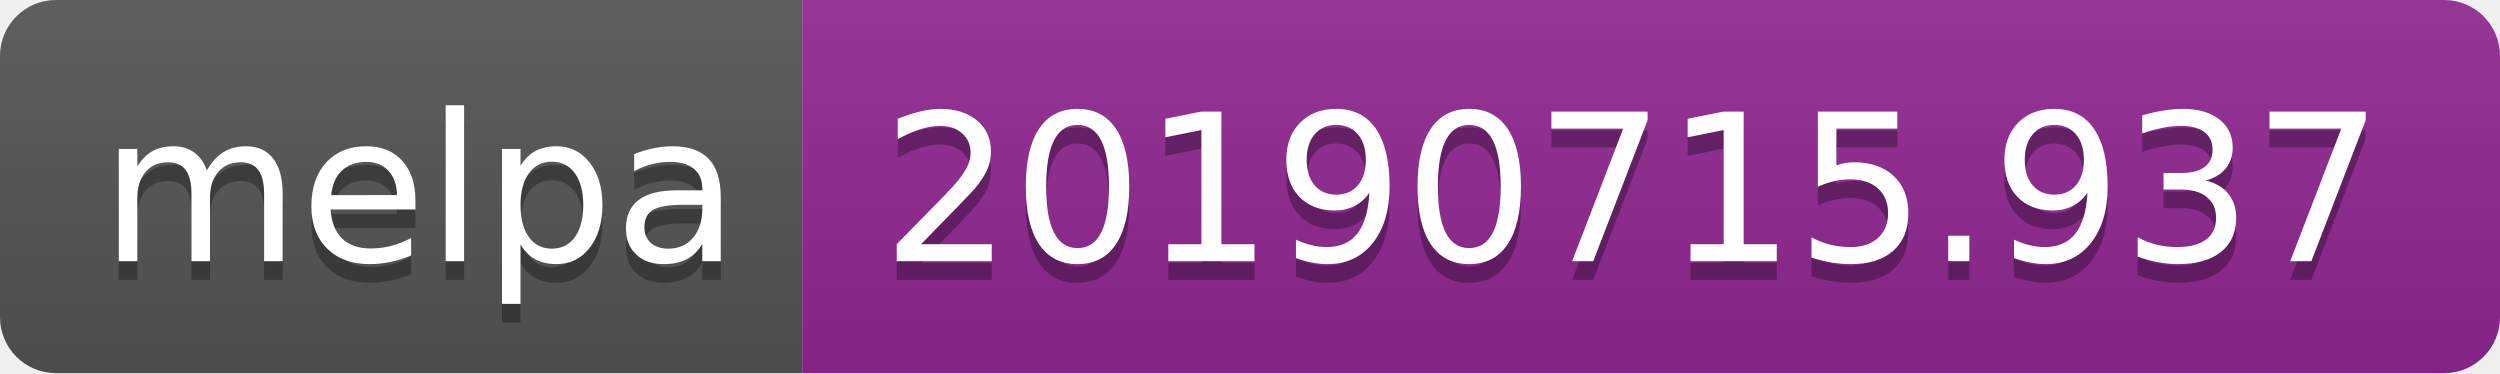
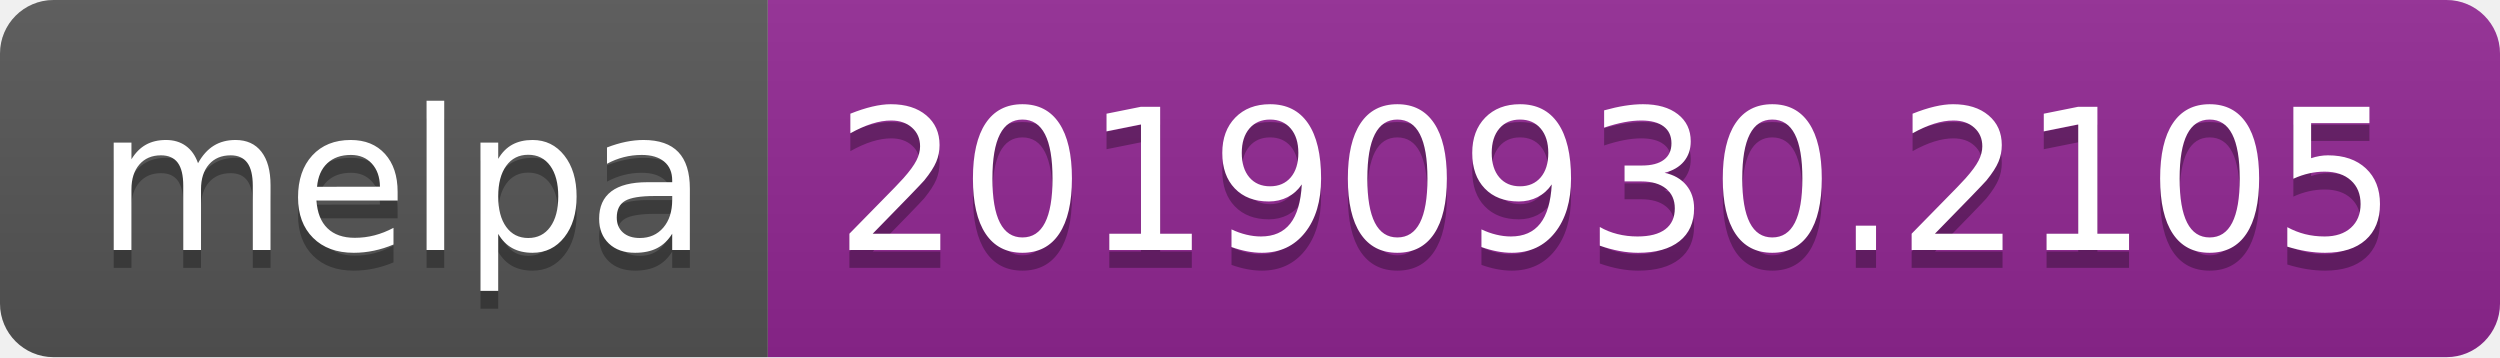
- <svg xmlns="http://www.w3.org/2000/svg" width="134" height="20">
+ <svg xmlns="http://www.w3.org/2000/svg" width="140" height="20">
  <linearGradient id="b" x2="0" y2="100%">
    <stop offset="0" stop-color="#bbb" stop-opacity=".1" />
    <stop offset="1" stop-opacity=".1" />
  </linearGradient>
  <clipPath id="a">
-     <rect width="134" height="20" rx="3" fill="#fff" />
+     <rect width="140" height="20" rx="3" fill="#fff" />
  </clipPath>
  <g clip-path="url(#a)">
    <path fill="#555" d="M0 0h43v20H0z" />
-     <path fill="#922793" d="M43 0h91v20H43z" />
-     <path fill="url(#b)" d="M0 0h134v20H0z" />
+     <path fill="#922793" d="M43 0h97v20H43z" />
+     <path fill="url(#b)" d="M0 0h140v20H0z" />
  </g>
  <g fill="#fff" text-anchor="middle" font-family="DejaVu Sans,Verdana,Geneva,sans-serif" font-size="110">
    <text x="225" y="150" fill="#010101" fill-opacity=".3" transform="scale(.1)" textLength="330">melpa</text>
    <text x="225" y="140" transform="scale(.1)" textLength="330">melpa</text>
-     <text x="875" y="150" fill="#010101" fill-opacity=".3" transform="scale(.1)" textLength="810">20190715.937</text>
-     <text x="875" y="140" transform="scale(.1)" textLength="810">20190715.937</text>
+     <text x="905" y="150" fill="#010101" fill-opacity=".3" transform="scale(.1)" textLength="870">20190930.2105</text>
+     <text x="905" y="140" transform="scale(.1)" textLength="870">20190930.2105</text>
  </g>
</svg>
